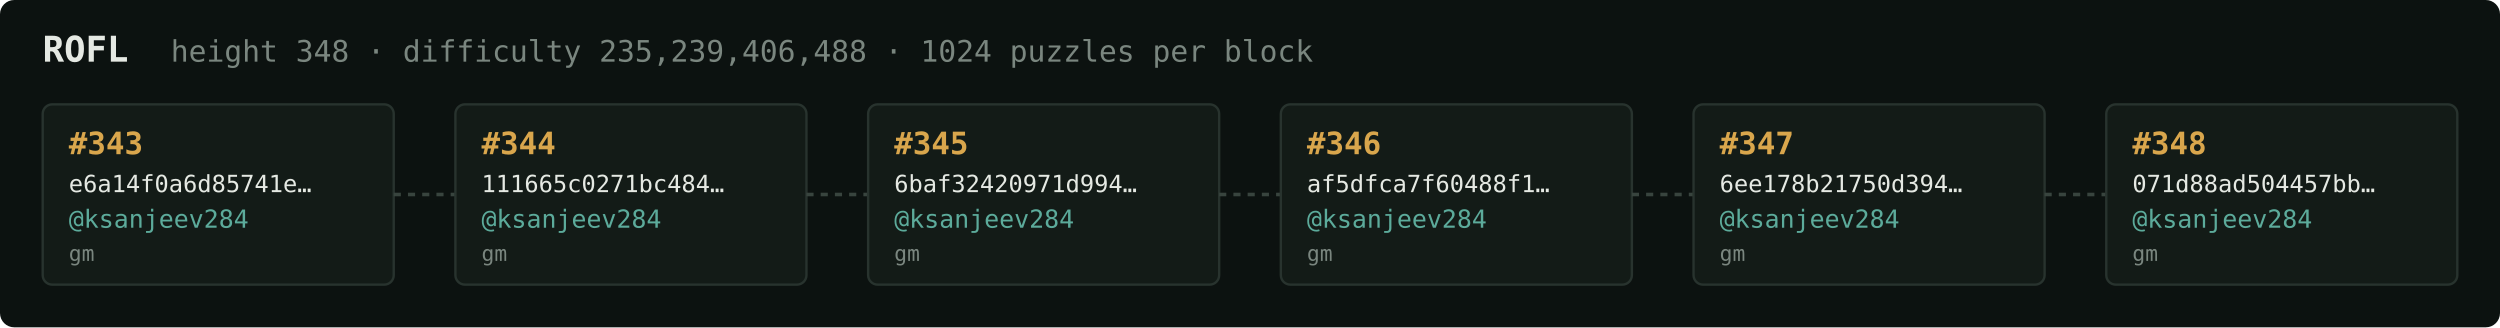
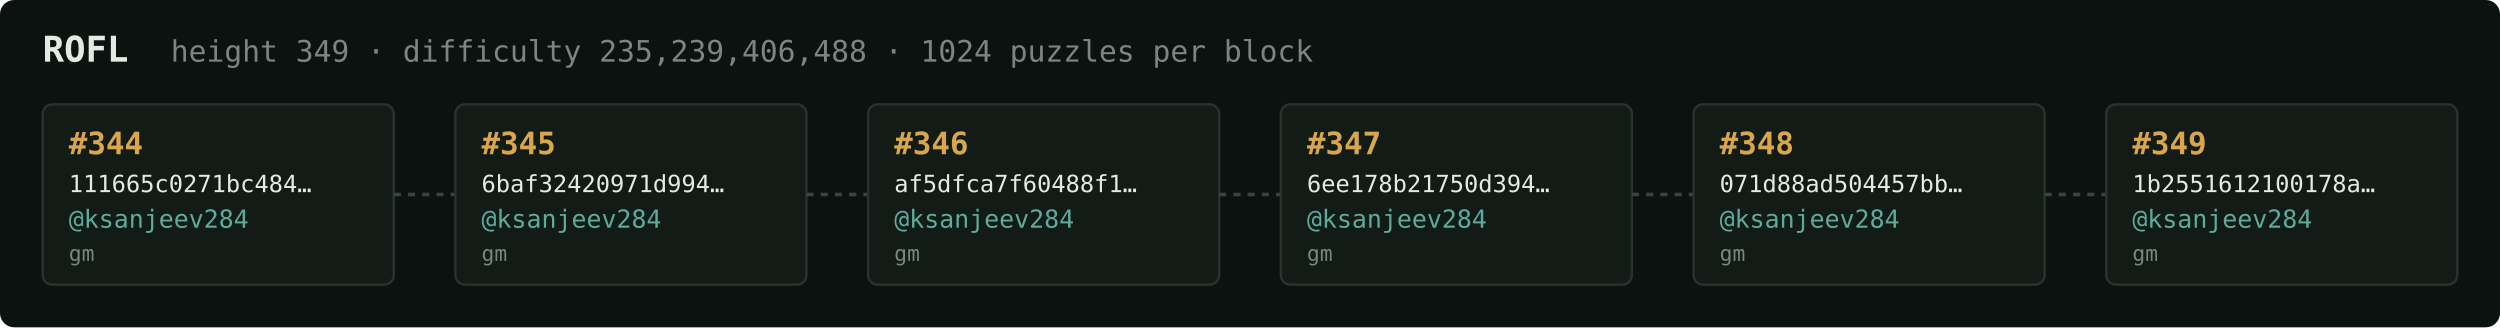
<svg xmlns="http://www.w3.org/2000/svg" width="1054" height="138" viewBox="0 0 1054 138" font-family="ui-monospace,SFMono-Regular,Menlo,monospace">
  <rect fill="#0c1210" width="1054" height="138" rx="6" />
  <text x="18" y="26" fill="#e5e9e3" font-size="15" font-weight="700">ROFL</text>
-   <text x="72" y="26" fill="#7a867f" font-size="12.5">height 348 · difficulty 235,239,406,488 · 1024 puzzles per block</text>
+   <text x="72" y="26" fill="#7a867f" font-size="12.5">height 349 · difficulty 235,239,406,488 · 1024 puzzles per block</text>
  <rect x="18" y="44" width="148" height="76" rx="4" fill="#131b17" stroke="#28332e" stroke-width="1" />
-   <text x="29" y="65" fill="#d9a64c" font-size="13" font-weight="700">#343</text>
-   <text x="29" y="81" fill="#e5e9e3" font-size="10">e6a14f0a6d85741e…</text>
+   <text x="29" y="65" fill="#d9a64c" font-size="13" font-weight="700">#344</text>
+   <text x="29" y="81" fill="#e5e9e3" font-size="10">111665c0271bc484…</text>
  <text x="29" y="96" fill="#5cab9b" font-size="10.5">@ksanjeev284</text>
  <text x="29" y="110" fill="#7a867f" font-size="9">gm</text>
  <line x1="166" y1="82.0" x2="192" y2="82.0" stroke="#38443e" stroke-width="1.5" stroke-dasharray="3 3" />
  <rect x="192" y="44" width="148" height="76" rx="4" fill="#131b17" stroke="#28332e" stroke-width="1" />
-   <text x="203" y="65" fill="#d9a64c" font-size="13" font-weight="700">#344</text>
-   <text x="203" y="81" fill="#e5e9e3" font-size="10">111665c0271bc484…</text>
+   <text x="203" y="65" fill="#d9a64c" font-size="13" font-weight="700">#345</text>
+   <text x="203" y="81" fill="#e5e9e3" font-size="10">6baf32420971d994…</text>
  <text x="203" y="96" fill="#5cab9b" font-size="10.5">@ksanjeev284</text>
  <text x="203" y="110" fill="#7a867f" font-size="9">gm</text>
  <line x1="340" y1="82.0" x2="366" y2="82.0" stroke="#38443e" stroke-width="1.5" stroke-dasharray="3 3" />
  <rect x="366" y="44" width="148" height="76" rx="4" fill="#131b17" stroke="#28332e" stroke-width="1" />
-   <text x="377" y="65" fill="#d9a64c" font-size="13" font-weight="700">#345</text>
-   <text x="377" y="81" fill="#e5e9e3" font-size="10">6baf32420971d994…</text>
+   <text x="377" y="65" fill="#d9a64c" font-size="13" font-weight="700">#346</text>
+   <text x="377" y="81" fill="#e5e9e3" font-size="10">af5dfca7f60488f1…</text>
  <text x="377" y="96" fill="#5cab9b" font-size="10.5">@ksanjeev284</text>
  <text x="377" y="110" fill="#7a867f" font-size="9">gm</text>
  <line x1="514" y1="82.0" x2="540" y2="82.0" stroke="#38443e" stroke-width="1.5" stroke-dasharray="3 3" />
  <rect x="540" y="44" width="148" height="76" rx="4" fill="#131b17" stroke="#28332e" stroke-width="1" />
-   <text x="551" y="65" fill="#d9a64c" font-size="13" font-weight="700">#346</text>
-   <text x="551" y="81" fill="#e5e9e3" font-size="10">af5dfca7f60488f1…</text>
+   <text x="551" y="65" fill="#d9a64c" font-size="13" font-weight="700">#347</text>
+   <text x="551" y="81" fill="#e5e9e3" font-size="10">6ee178b21750d394…</text>
  <text x="551" y="96" fill="#5cab9b" font-size="10.5">@ksanjeev284</text>
  <text x="551" y="110" fill="#7a867f" font-size="9">gm</text>
  <line x1="688" y1="82.0" x2="714" y2="82.0" stroke="#38443e" stroke-width="1.5" stroke-dasharray="3 3" />
  <rect x="714" y="44" width="148" height="76" rx="4" fill="#131b17" stroke="#28332e" stroke-width="1" />
-   <text x="725" y="65" fill="#d9a64c" font-size="13" font-weight="700">#347</text>
-   <text x="725" y="81" fill="#e5e9e3" font-size="10">6ee178b21750d394…</text>
+   <text x="725" y="65" fill="#d9a64c" font-size="13" font-weight="700">#348</text>
+   <text x="725" y="81" fill="#e5e9e3" font-size="10">071d88ad504457bb…</text>
  <text x="725" y="96" fill="#5cab9b" font-size="10.5">@ksanjeev284</text>
  <text x="725" y="110" fill="#7a867f" font-size="9">gm</text>
  <line x1="862" y1="82.0" x2="888" y2="82.0" stroke="#38443e" stroke-width="1.5" stroke-dasharray="3 3" />
  <rect x="888" y="44" width="148" height="76" rx="4" fill="#131b17" stroke="#28332e" stroke-width="1" />
-   <text x="899" y="65" fill="#d9a64c" font-size="13" font-weight="700">#348</text>
-   <text x="899" y="81" fill="#e5e9e3" font-size="10">071d88ad504457bb…</text>
+   <text x="899" y="65" fill="#d9a64c" font-size="13" font-weight="700">#349</text>
+   <text x="899" y="81" fill="#e5e9e3" font-size="10">1b2551612100178a…</text>
  <text x="899" y="96" fill="#5cab9b" font-size="10.5">@ksanjeev284</text>
  <text x="899" y="110" fill="#7a867f" font-size="9">gm</text>
</svg>
